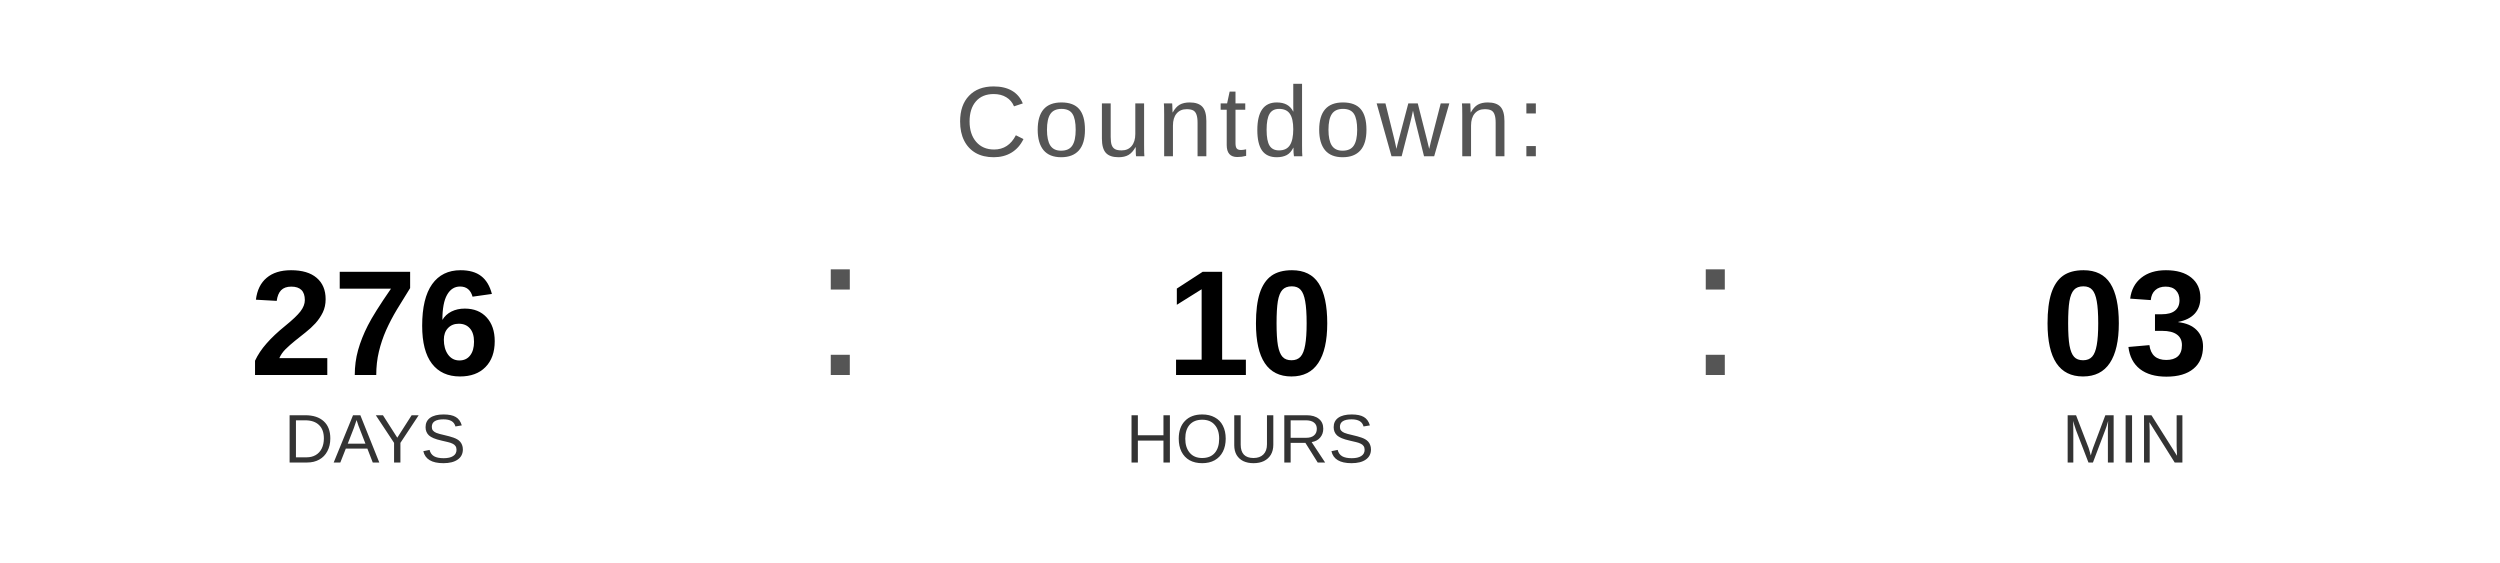
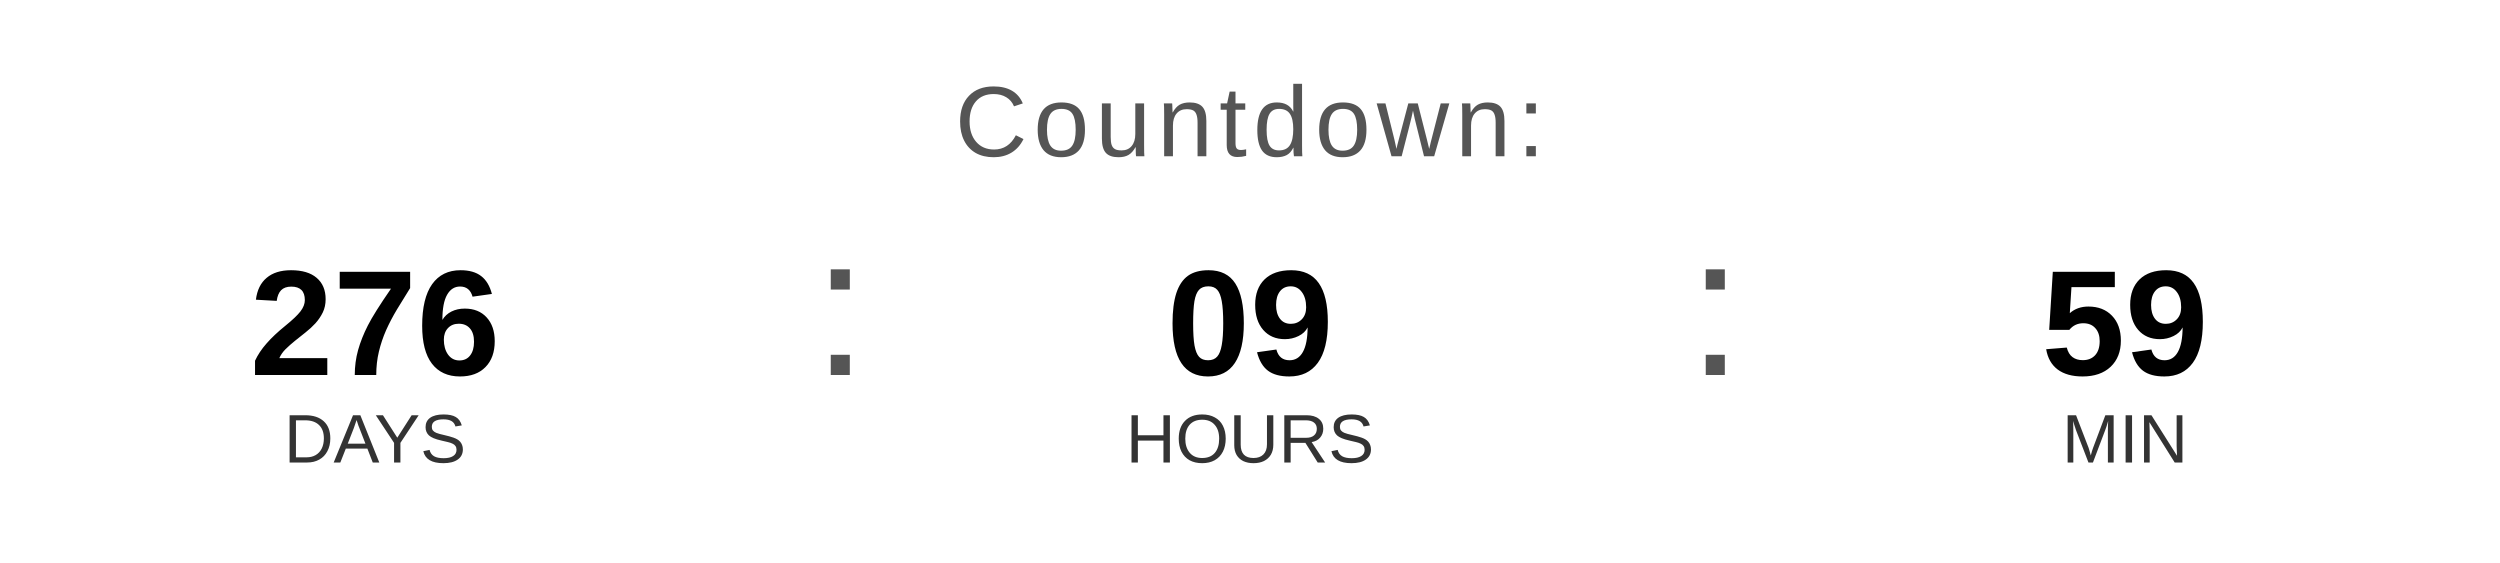
<svg xmlns="http://www.w3.org/2000/svg" width="400" height="90" viewBox="0 0 400 90">
  <text x="200" y="25" font-family="Arial, Helvetica, sans-serif" font-size="16" fill="#555555" text-anchor="middle" letter-spacing="1">
    Countdown:
  </text>
  <text x="60" y="60" font-family="Arial, Helvetica, sans-serif" font-size="24" font-weight="bold" fill="#000000" text-anchor="middle">276</text>
  <text x="60" y="74" font-family="Arial, Helvetica, sans-serif" font-size="11" fill="#333333" text-anchor="middle">DAYS</text>
  <text x="130" y="60" font-family="Arial, sans-serif" font-size="32" fill="#555555">:</text>
-   <text x="200" y="60" font-family="Arial, Helvetica, sans-serif" font-size="24" font-weight="bold" fill="#000000" text-anchor="middle">10</text>
+   <text x="200" y="60" font-family="Arial, Helvetica, sans-serif" font-size="24" font-weight="bold" fill="#000000" text-anchor="middle">09</text>
  <text x="200" y="74" font-family="Arial, Helvetica, sans-serif" font-size="11" fill="#333333" text-anchor="middle">HOURS</text>
  <text x="270" y="60" font-family="Arial, sans-serif" font-size="32" fill="#555555">:</text>
-   <text x="340" y="60" font-family="Arial, Helvetica, sans-serif" font-size="24" font-weight="bold" fill="#000000" text-anchor="middle">03</text>
+   <text x="340" y="60" font-family="Arial, Helvetica, sans-serif" font-size="24" font-weight="bold" fill="#000000" text-anchor="middle">59</text>
  <text x="340" y="74" font-family="Arial, Helvetica, sans-serif" font-size="11" fill="#333333" text-anchor="middle">MIN</text>
</svg>
